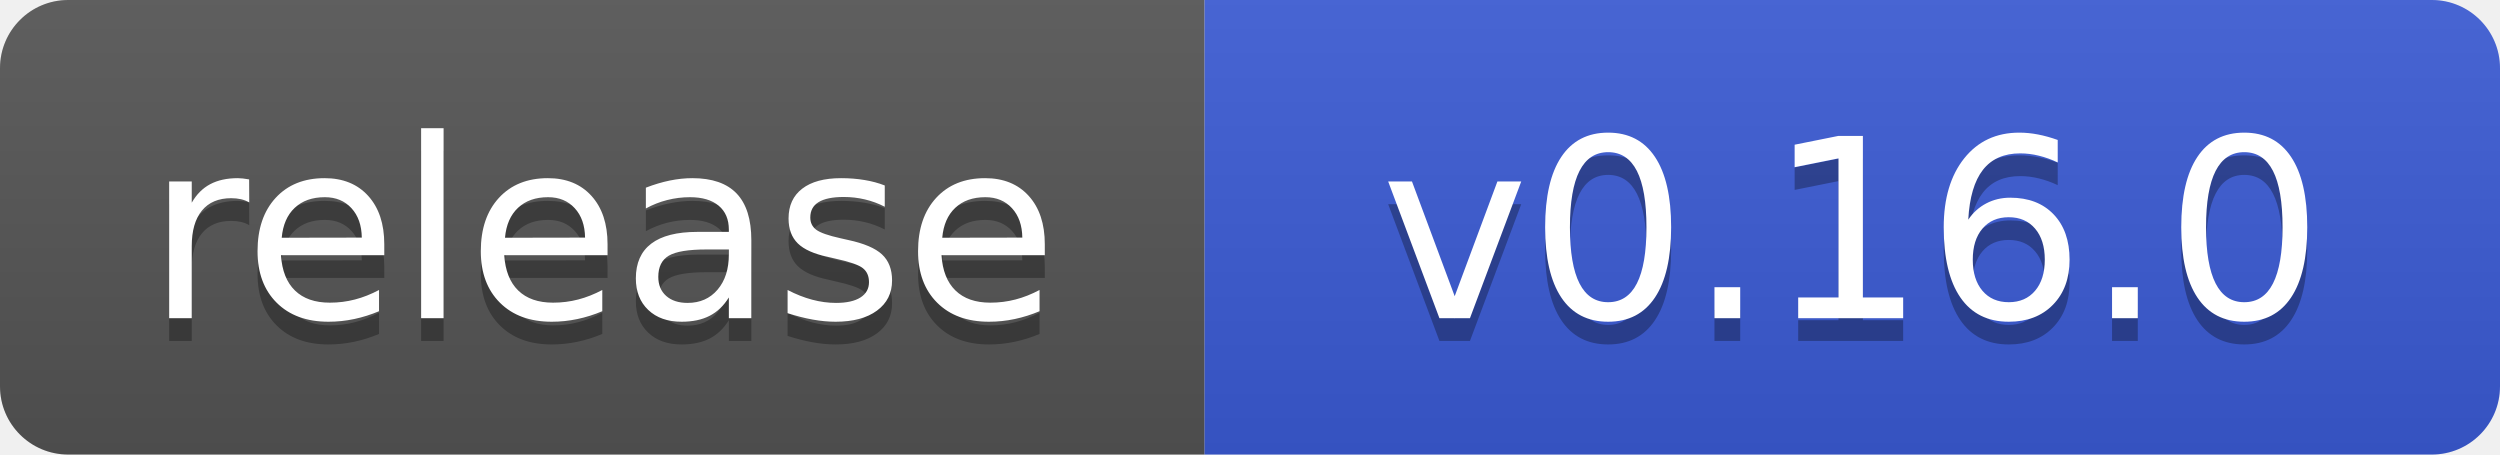
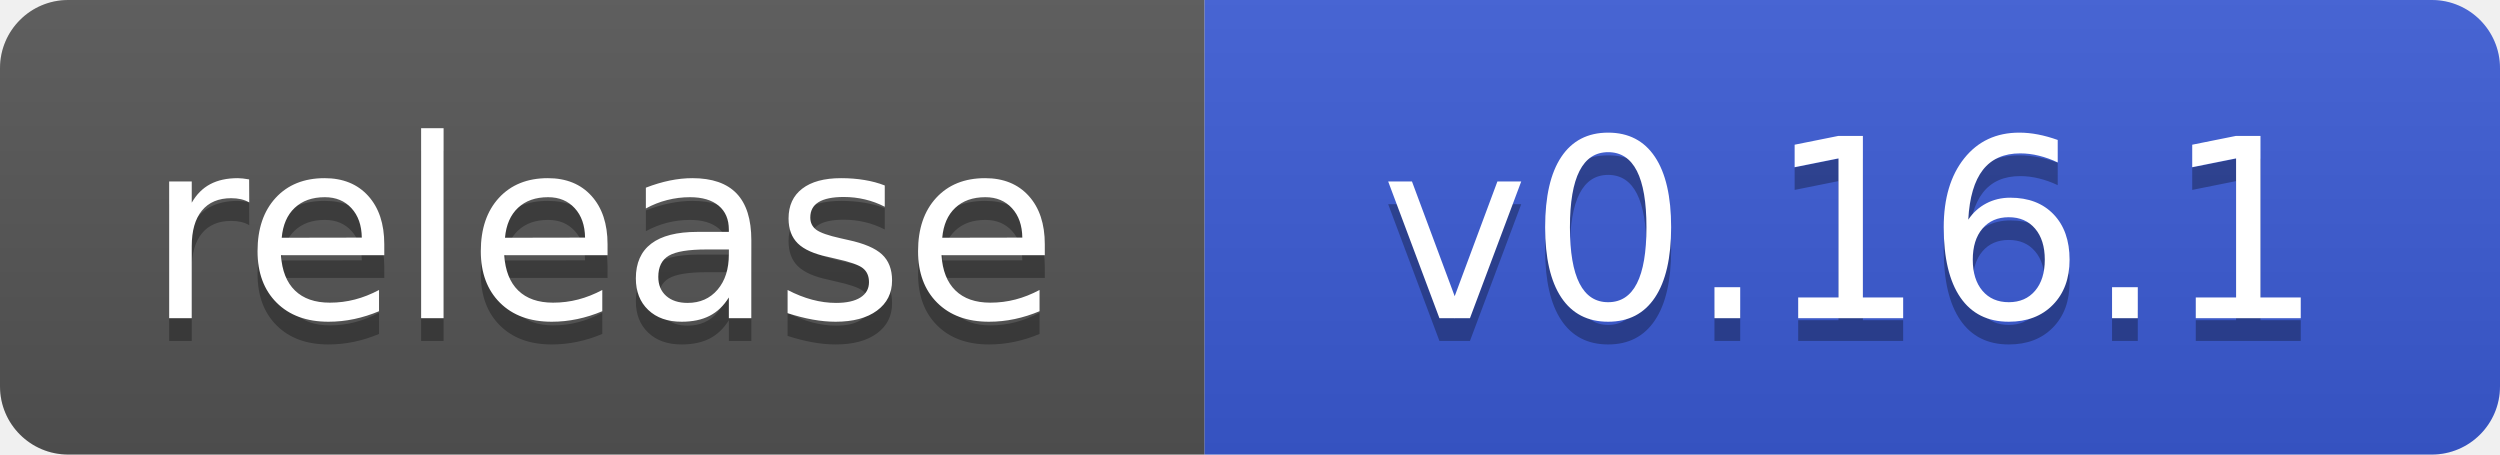
- <svg xmlns="http://www.w3.org/2000/svg" width="110" height="20" role="img" aria-label="release: v0.16.0">
+ <svg xmlns="http://www.w3.org/2000/svg" width="110" height="20" role="img" aria-label="release: v0.16.1">
  <linearGradient id="s" x2="0" y2="100%">
    <stop offset="0" stop-color="#bbb" stop-opacity=".1" />
    <stop offset="1" stop-opacity=".1" />
  </linearGradient>
  <clipPath id="r">
    <rect width="110" height="20" rx="3" fill="#fff" />
  </clipPath>
  <g clip-path="url(#r)">
    <rect width="53" height="20" fill="#555" />
    <rect x="53" width="57" height="20" fill="#3b5bd6" />
    <rect width="110" height="20" fill="url(#s)" />
  </g>
  <g fill="#fff" text-anchor="middle" font-family="Verdana,Geneva,DejaVu Sans,sans-serif" text-rendering="geometricPrecision" font-size="110">
    <text aria-hidden="true" x="265" y="150" fill="#010101" fill-opacity=".3" transform="scale(.1)" textLength="430">release</text>
    <text x="265" y="140" transform="scale(.1)" textLength="430">release</text>
-     <text aria-hidden="true" x="815" y="150" fill="#010101" fill-opacity=".3" transform="scale(.1)" textLength="470">v0.16.0</text>
-     <text x="815" y="140" transform="scale(.1)" textLength="470">v0.16.0</text>
+     <text aria-hidden="true" x="815" y="150" fill="#010101" fill-opacity=".3" transform="scale(.1)" textLength="470">v0.16.1</text>
+     <text x="815" y="140" transform="scale(.1)" textLength="470">v0.16.1</text>
  </g>
</svg>
